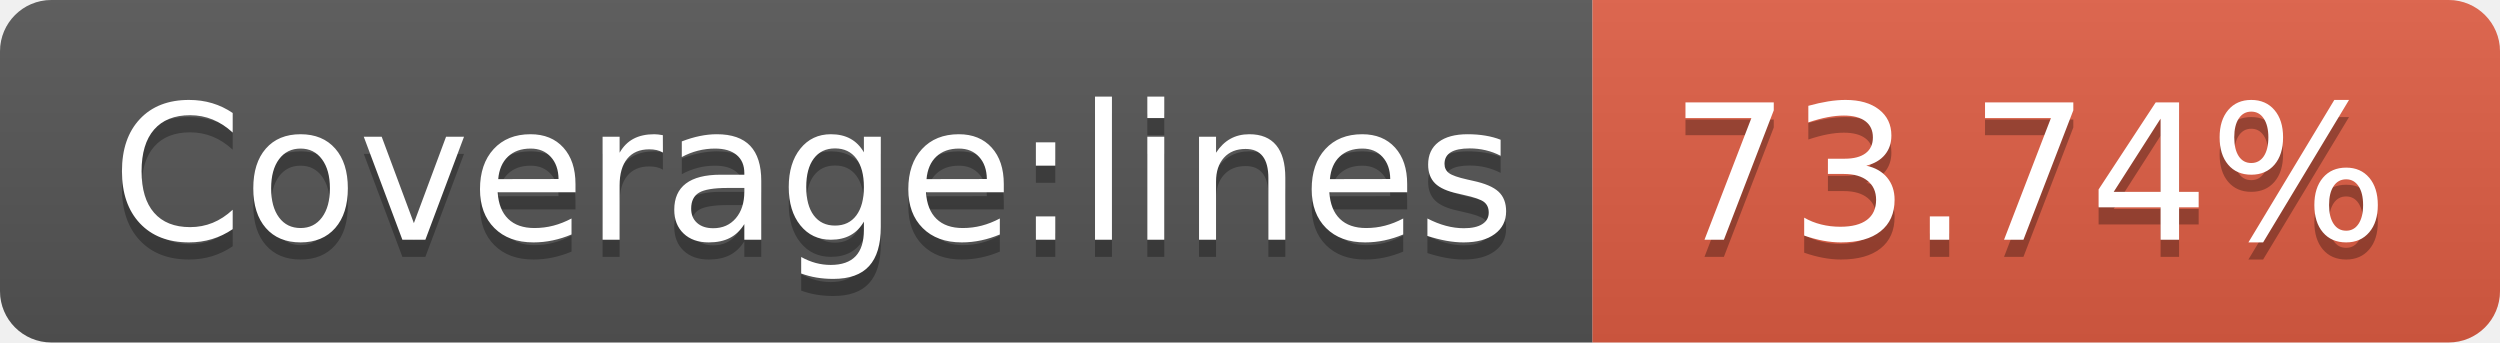
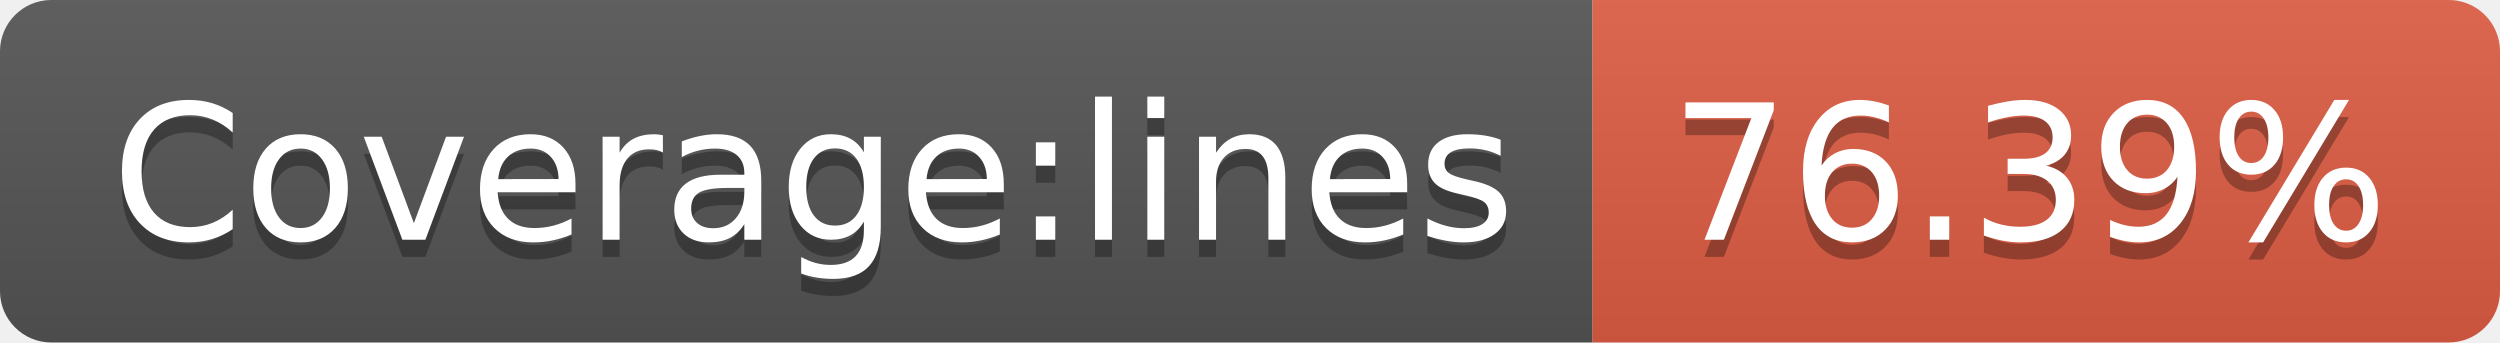
- <svg xmlns="http://www.w3.org/2000/svg" width="146" height="20" role="img" aria-label="Coverage:lines: 73.74%">
+ <svg xmlns="http://www.w3.org/2000/svg" width="146" height="20" role="img" aria-label="Coverage:lines: 76.39%">
  <linearGradient id="s" x2="0" y2="100%">
    <stop offset="0" stop-color="#bbb" stop-opacity=".1" />
    <stop offset="1" stop-opacity=".1" />
  </linearGradient>
  <clipPath id="r">
    <rect width="146" height="20" rx="3" fill="#fff" />
  </clipPath>
  <g clip-path="url(#r)">
    <rect width="93" height="20" fill="#555" />
    <rect x="93" width="53" height="20" fill="#e05d44" />
    <rect width="146" height="20" fill="url(#s)" />
  </g>
  <g fill="#fff" text-anchor="middle" font-family="Verdana,Geneva,DejaVu Sans,sans-serif" text-rendering="geometricPrecision" font-size="110">
    <text aria-hidden="true" x="475" y="150" fill="#010101" fill-opacity=".3" transform="scale(.1)" textLength="830">Coverage:lines</text>
    <text x="475" y="140" transform="scale(.1)" fill="#fff" textLength="830">Coverage:lines</text>
-     <text aria-hidden="true" x="1185" y="150" fill="#010101" fill-opacity=".3" transform="scale(.1)" textLength="430">73.74%</text>
-     <text x="1185" y="140" transform="scale(.1)" fill="#fff" textLength="430">73.74%</text>
+     <text aria-hidden="true" x="1185" y="150" fill="#010101" fill-opacity=".3" transform="scale(.1)" textLength="430">76.39%</text>
+     <text x="1185" y="140" transform="scale(.1)" fill="#fff" textLength="430">76.39%</text>
  </g>
</svg>
